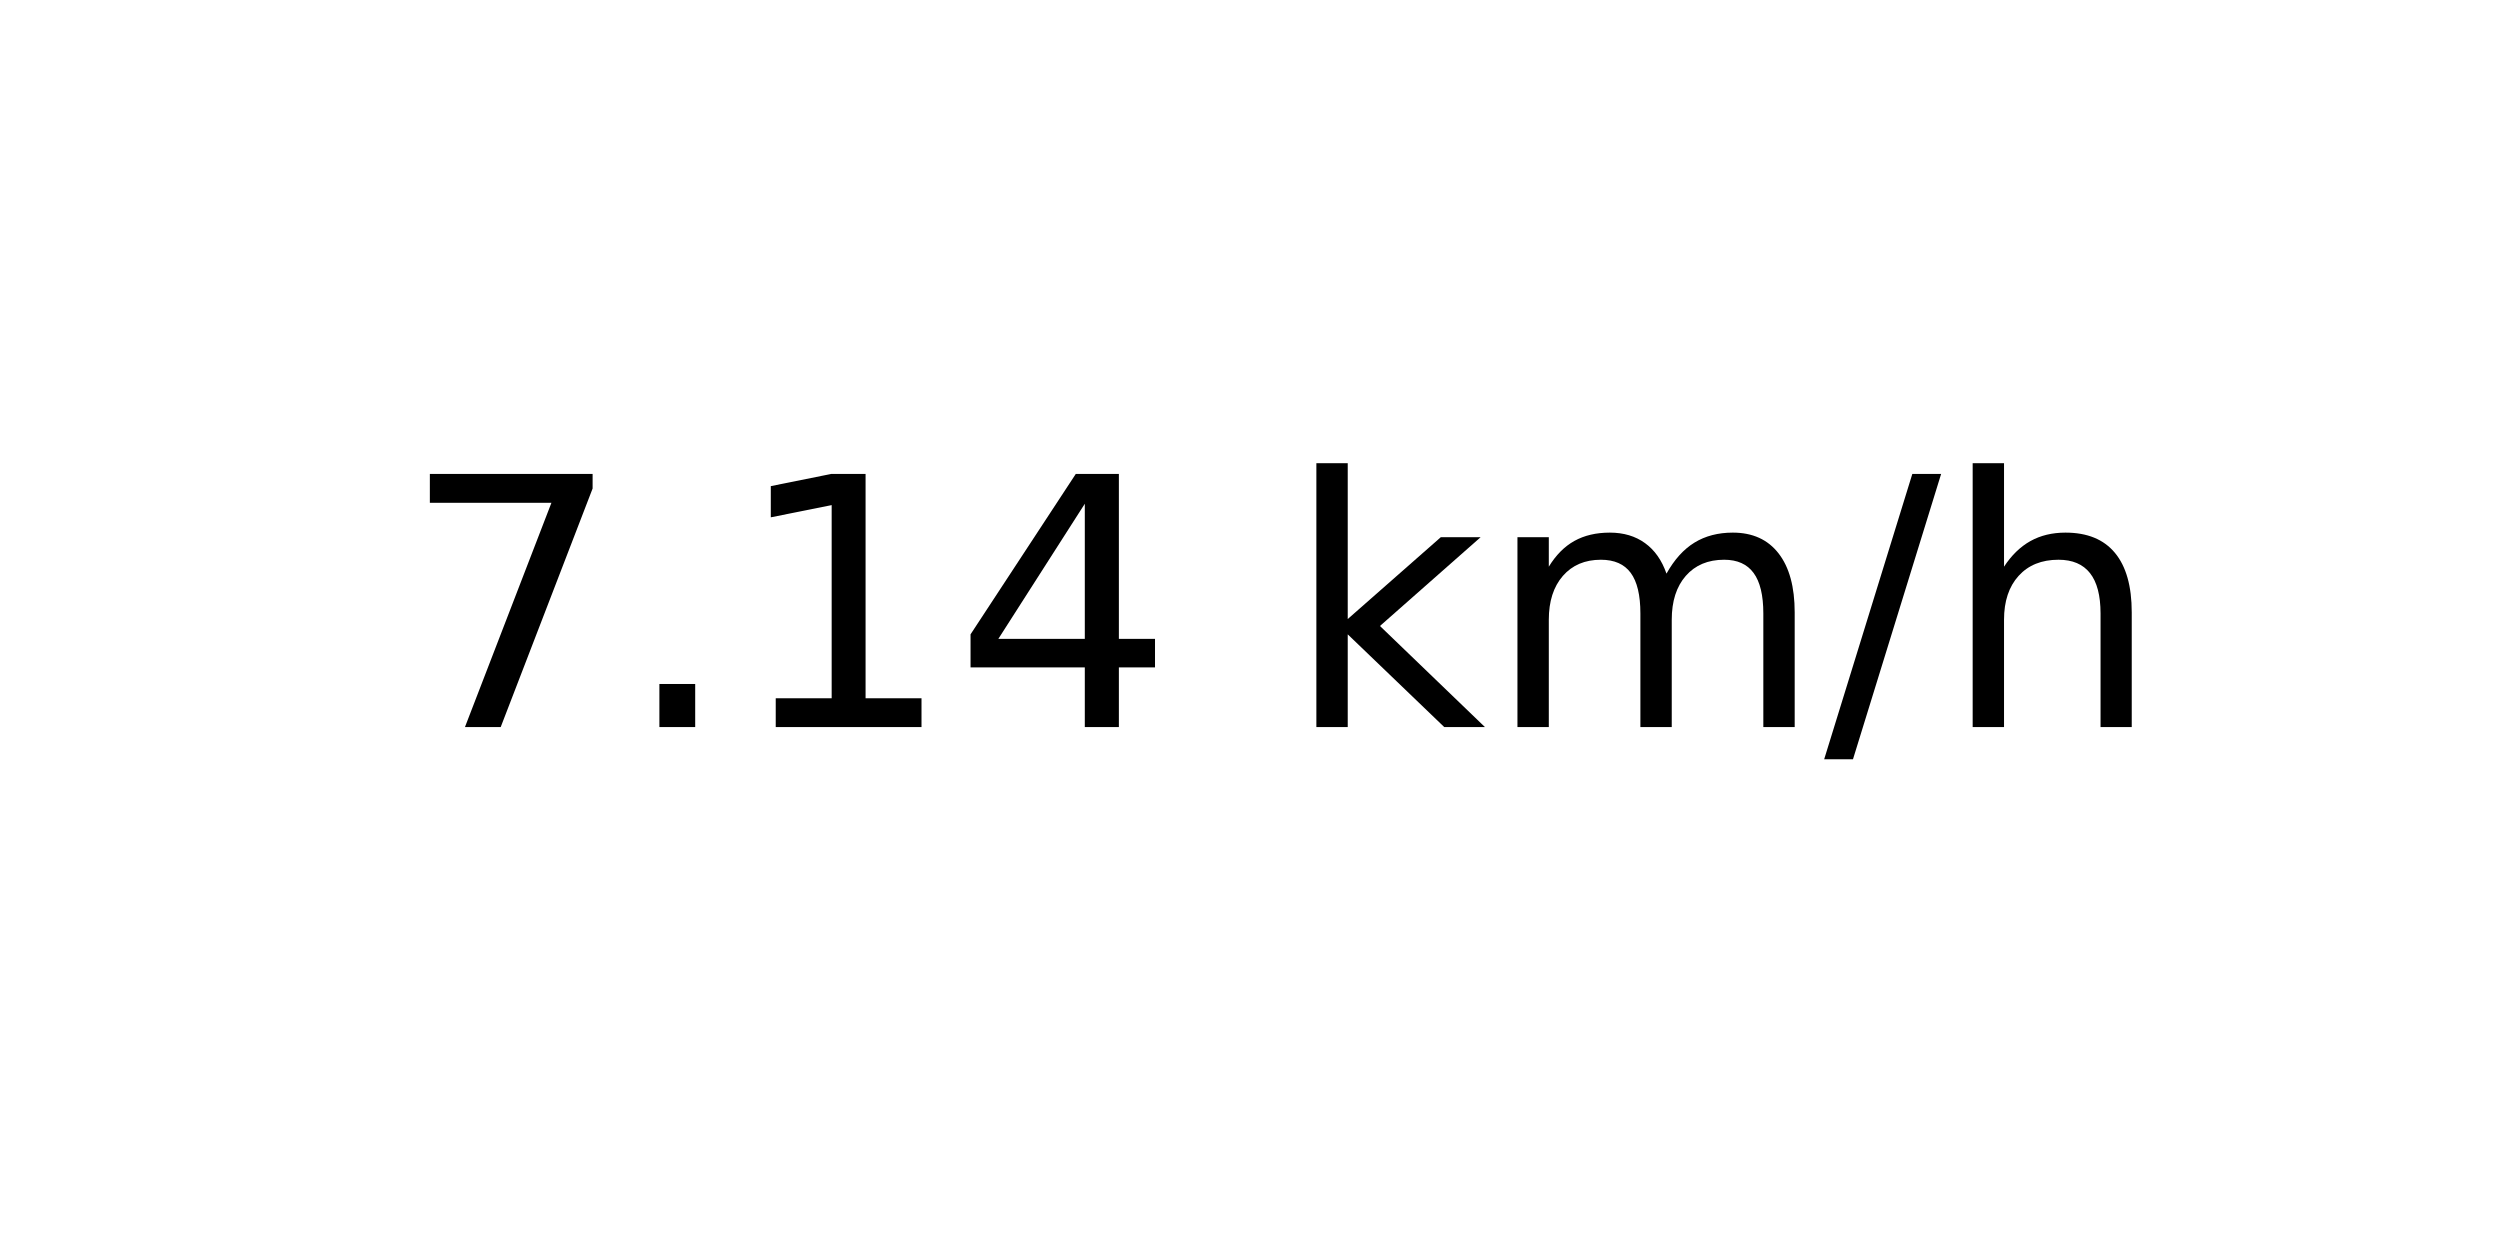
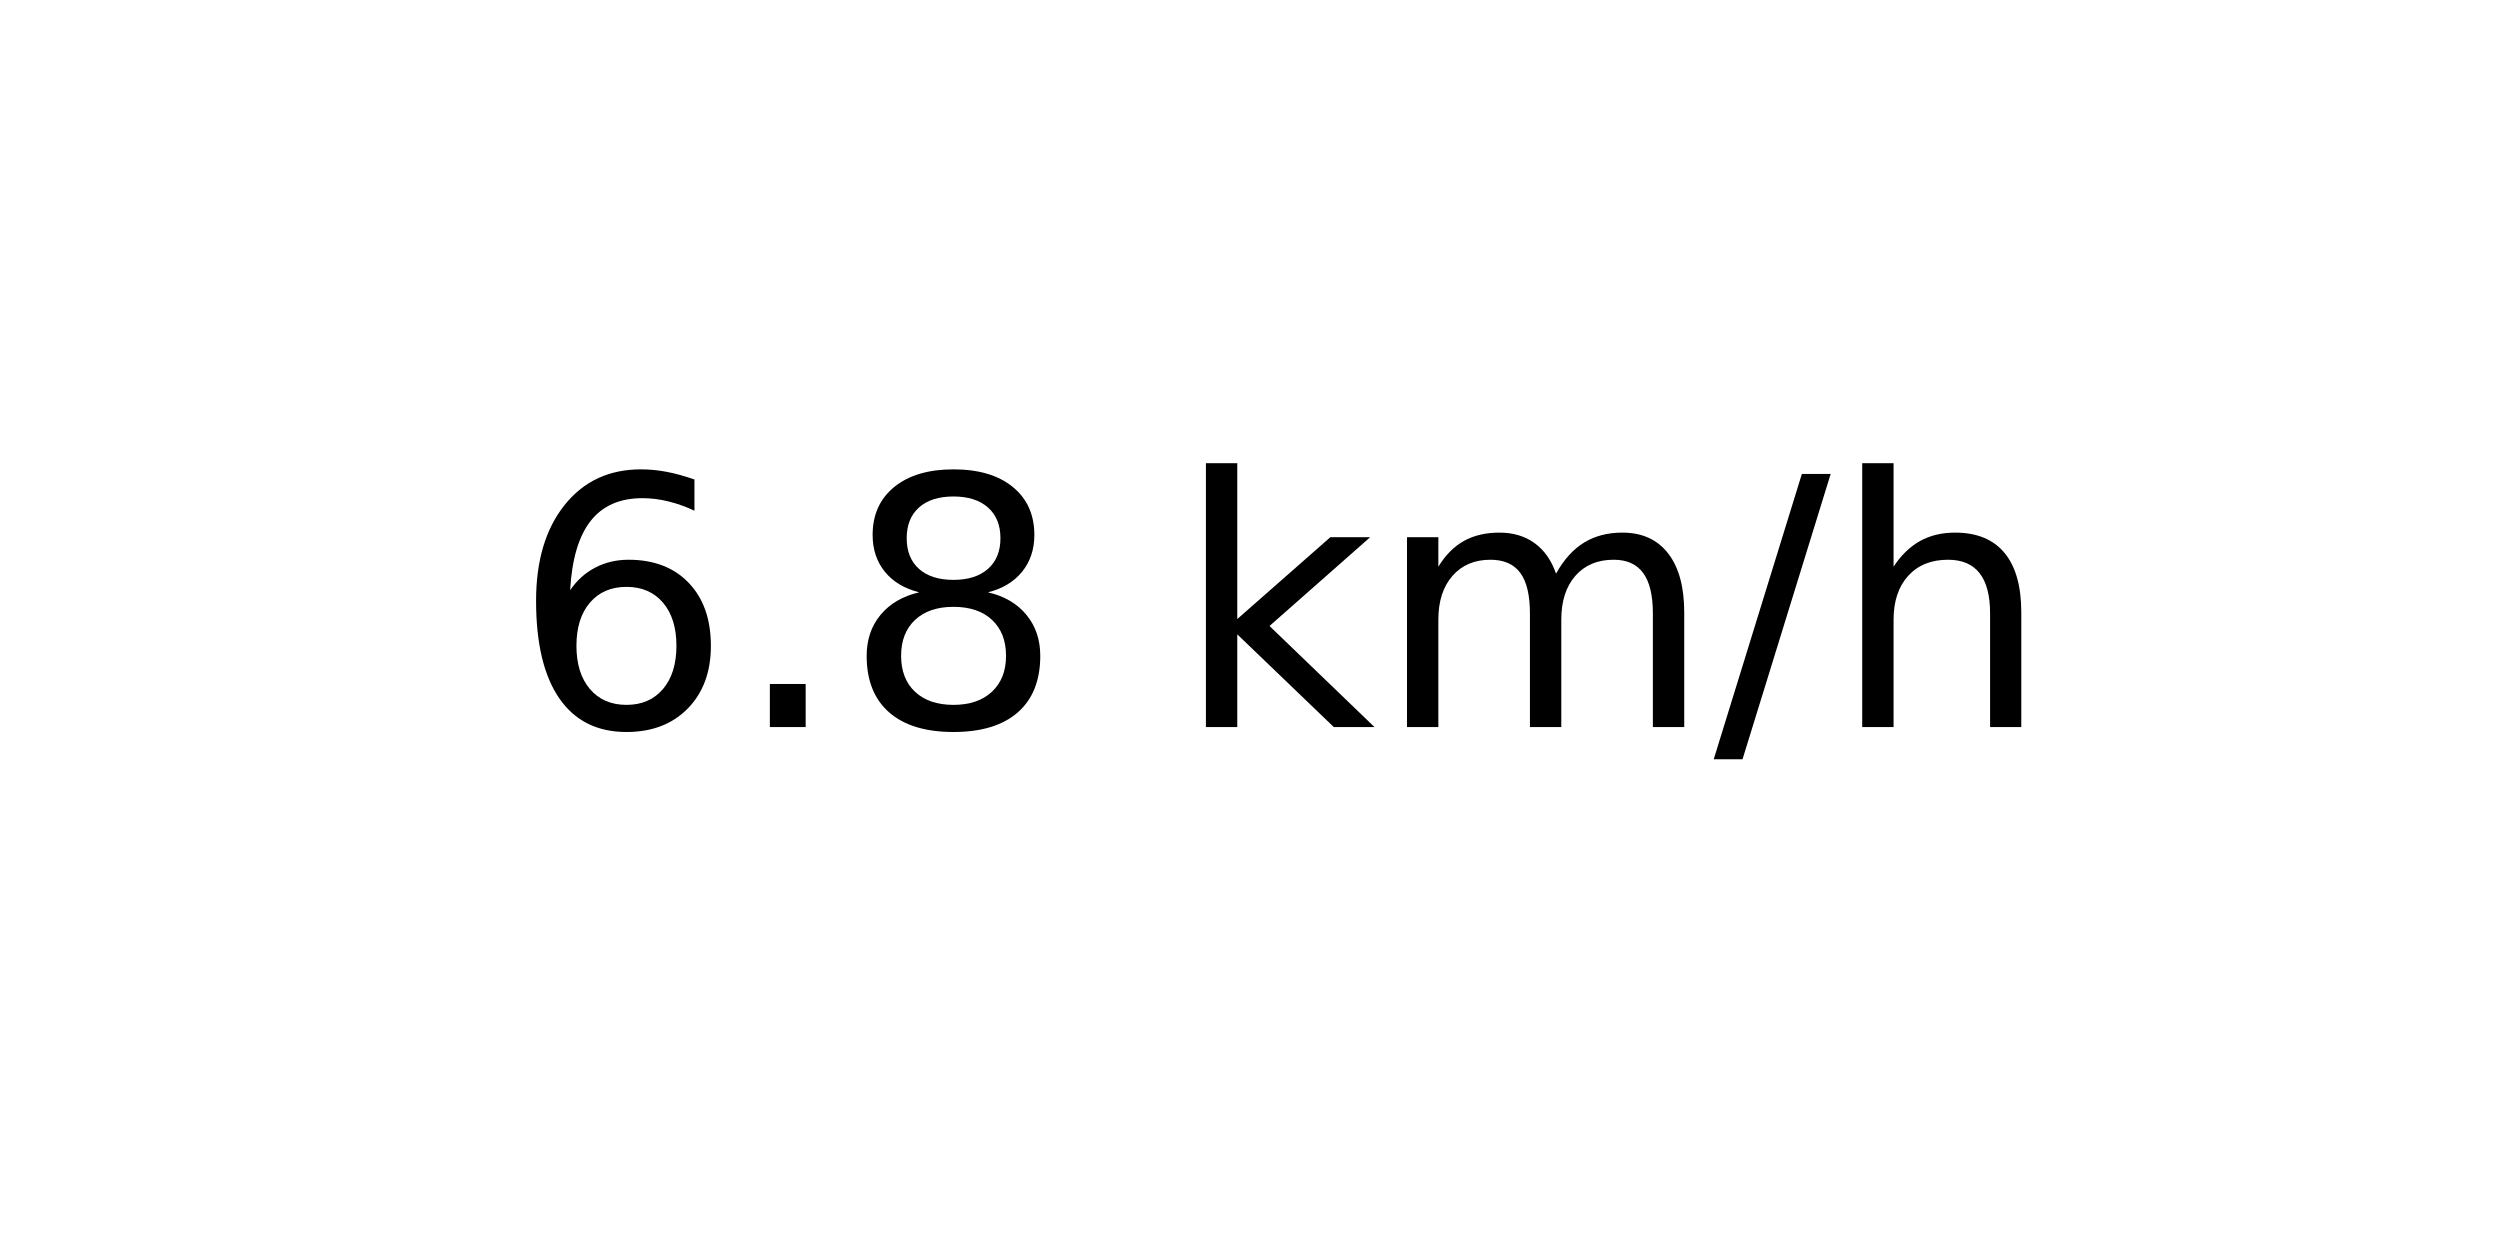
<svg xmlns="http://www.w3.org/2000/svg" xmlns:xlink="http://www.w3.org/1999/xlink" width="72pt" height="36pt" viewBox="0 0 72 36" version="1.1">
  <defs>
    <style type="text/css">*{stroke-linejoin: round; stroke-linecap: butt}</style>
  </defs>
  <g id="figure_1">
    <g id="axes_1">
      <g id="text_1">
-         <g transform="translate(11.55937 20.93937) scale(0.1 -0.1)">
+         <g transform="translate(14.74062 20.93937) scale(0.1 -0.1)">
          <defs>
-             <path id="DejaVuSans-37" d="M 525 4666  L 3525 4666  L 3525 4397  L 1831 0  L 1172 0  L 2766 4134  L 525 4134  L 525 4666  z " transform="scale(0.015625)" />
+             <path id="DejaVuSans-36" d="M 2113 2584  Q 1688 2584 1439 2293  Q 1191 2003 1191 1497  Q 1191 994 1439 701  Q 1688 409 2113 409  Q 2538 409 2786 701  Q 3034 994 3034 1497  Q 3034 2003 2786 2293  Q 2538 2584 2113 2584  z M 3366 4563  L 3366 3988  Q 3128 4100 2886 4159  Q 2644 4219 2406 4219  Q 1781 4219 1451 3797  Q 1122 3375 1075 2522  Q 1259 2794 1537 2939  Q 1816 3084 2150 3084  Q 2853 3084 3261 2657  Q 3669 2231 3669 1497  Q 3669 778 3244 343  Q 2819 -91 2113 -91  Q 1303 -91 875 529  Q 447 1150 447 2328  Q 447 3434 972 4092  Q 1497 4750 2381 4750  Q 2619 4750 2861 4703  Q 3103 4656 3366 4563  z " transform="scale(0.015625)" />
            <path id="DejaVuSans-2e" d="M 684 794  L 1344 794  L 1344 0  L 684 0  L 684 794  z " transform="scale(0.015625)" />
-             <path id="DejaVuSans-31" d="M 794 531  L 1825 531  L 1825 4091  L 703 3866  L 703 4441  L 1819 4666  L 2450 4666  L 2450 531  L 3481 531  L 3481 0  L 794 0  L 794 531  z " transform="scale(0.015625)" />
-             <path id="DejaVuSans-34" d="M 2419 4116  L 825 1625  L 2419 1625  L 2419 4116  z M 2253 4666  L 3047 4666  L 3047 1625  L 3713 1625  L 3713 1100  L 3047 1100  L 3047 0  L 2419 0  L 2419 1100  L 313 1100  L 313 1709  L 2253 4666  z " transform="scale(0.015625)" />
+             <path id="DejaVuSans-38" d="M 2034 2216  Q 1584 2216 1326 1975  Q 1069 1734 1069 1313  Q 1069 891 1326 650  Q 1584 409 2034 409  Q 2484 409 2743 651  Q 3003 894 3003 1313  Q 3003 1734 2745 1975  Q 2488 2216 2034 2216  z M 1403 2484  Q 997 2584 770 2862  Q 544 3141 544 3541  Q 544 4100 942 4425  Q 1341 4750 2034 4750  Q 2731 4750 3128 4425  Q 3525 4100 3525 3541  Q 3525 3141 3298 2862  Q 3072 2584 2669 2484  Q 3125 2378 3379 2068  Q 3634 1759 3634 1313  Q 3634 634 3220 271  Q 2806 -91 2034 -91  Q 1263 -91 848 271  Q 434 634 434 1313  Q 434 1759 690 2068  Q 947 2378 1403 2484  z M 1172 3481  Q 1172 3119 1398 2916  Q 1625 2713 2034 2713  Q 2441 2713 2670 2916  Q 2900 3119 2900 3481  Q 2900 3844 2670 4047  Q 2441 4250 2034 4250  Q 1625 4250 1398 4047  Q 1172 3844 1172 3481  z " transform="scale(0.015625)" />
            <path id="DejaVuSans-20" transform="scale(0.015625)" />
            <path id="DejaVuSans-6b" d="M 581 4863  L 1159 4863  L 1159 1991  L 2875 3500  L 3609 3500  L 1753 1863  L 3688 0  L 2938 0  L 1159 1709  L 1159 0  L 581 0  L 581 4863  z " transform="scale(0.015625)" />
            <path id="DejaVuSans-6d" d="M 3328 2828  Q 3544 3216 3844 3400  Q 4144 3584 4550 3584  Q 5097 3584 5394 3201  Q 5691 2819 5691 2113  L 5691 0  L 5113 0  L 5113 2094  Q 5113 2597 4934 2840  Q 4756 3084 4391 3084  Q 3944 3084 3684 2787  Q 3425 2491 3425 1978  L 3425 0  L 2847 0  L 2847 2094  Q 2847 2600 2669 2842  Q 2491 3084 2119 3084  Q 1678 3084 1418 2786  Q 1159 2488 1159 1978  L 1159 0  L 581 0  L 581 3500  L 1159 3500  L 1159 2956  Q 1356 3278 1631 3431  Q 1906 3584 2284 3584  Q 2666 3584 2933 3390  Q 3200 3197 3328 2828  z " transform="scale(0.015625)" />
            <path id="DejaVuSans-2f" d="M 1625 4666  L 2156 4666  L 531 -594  L 0 -594  L 1625 4666  z " transform="scale(0.015625)" />
            <path id="DejaVuSans-68" d="M 3513 2113  L 3513 0  L 2938 0  L 2938 2094  Q 2938 2591 2744 2837  Q 2550 3084 2163 3084  Q 1697 3084 1428 2787  Q 1159 2491 1159 1978  L 1159 0  L 581 0  L 581 4863  L 1159 4863  L 1159 2956  Q 1366 3272 1645 3428  Q 1925 3584 2291 3584  Q 2894 3584 3203 3211  Q 3513 2838 3513 2113  z " transform="scale(0.015625)" />
          </defs>
-           <use xlink:href="#DejaVuSans-37" />
+           <use xlink:href="#DejaVuSans-36" />
          <use xlink:href="#DejaVuSans-2e" x="63.623" />
-           <use xlink:href="#DejaVuSans-31" x="95.41" />
-           <use xlink:href="#DejaVuSans-34" x="159.033" />
-           <use xlink:href="#DejaVuSans-20" x="222.656" />
-           <use xlink:href="#DejaVuSans-6b" x="254.443" />
-           <use xlink:href="#DejaVuSans-6d" x="312.354" />
-           <use xlink:href="#DejaVuSans-2f" x="409.766" />
-           <use xlink:href="#DejaVuSans-68" x="443.457" />
+           <use xlink:href="#DejaVuSans-38" x="95.41" />
+           <use xlink:href="#DejaVuSans-20" x="159.033" />
+           <use xlink:href="#DejaVuSans-6b" x="190.82" />
+           <use xlink:href="#DejaVuSans-6d" x="248.73" />
+           <use xlink:href="#DejaVuSans-2f" x="346.143" />
+           <use xlink:href="#DejaVuSans-68" x="379.834" />
        </g>
      </g>
    </g>
  </g>
</svg>
